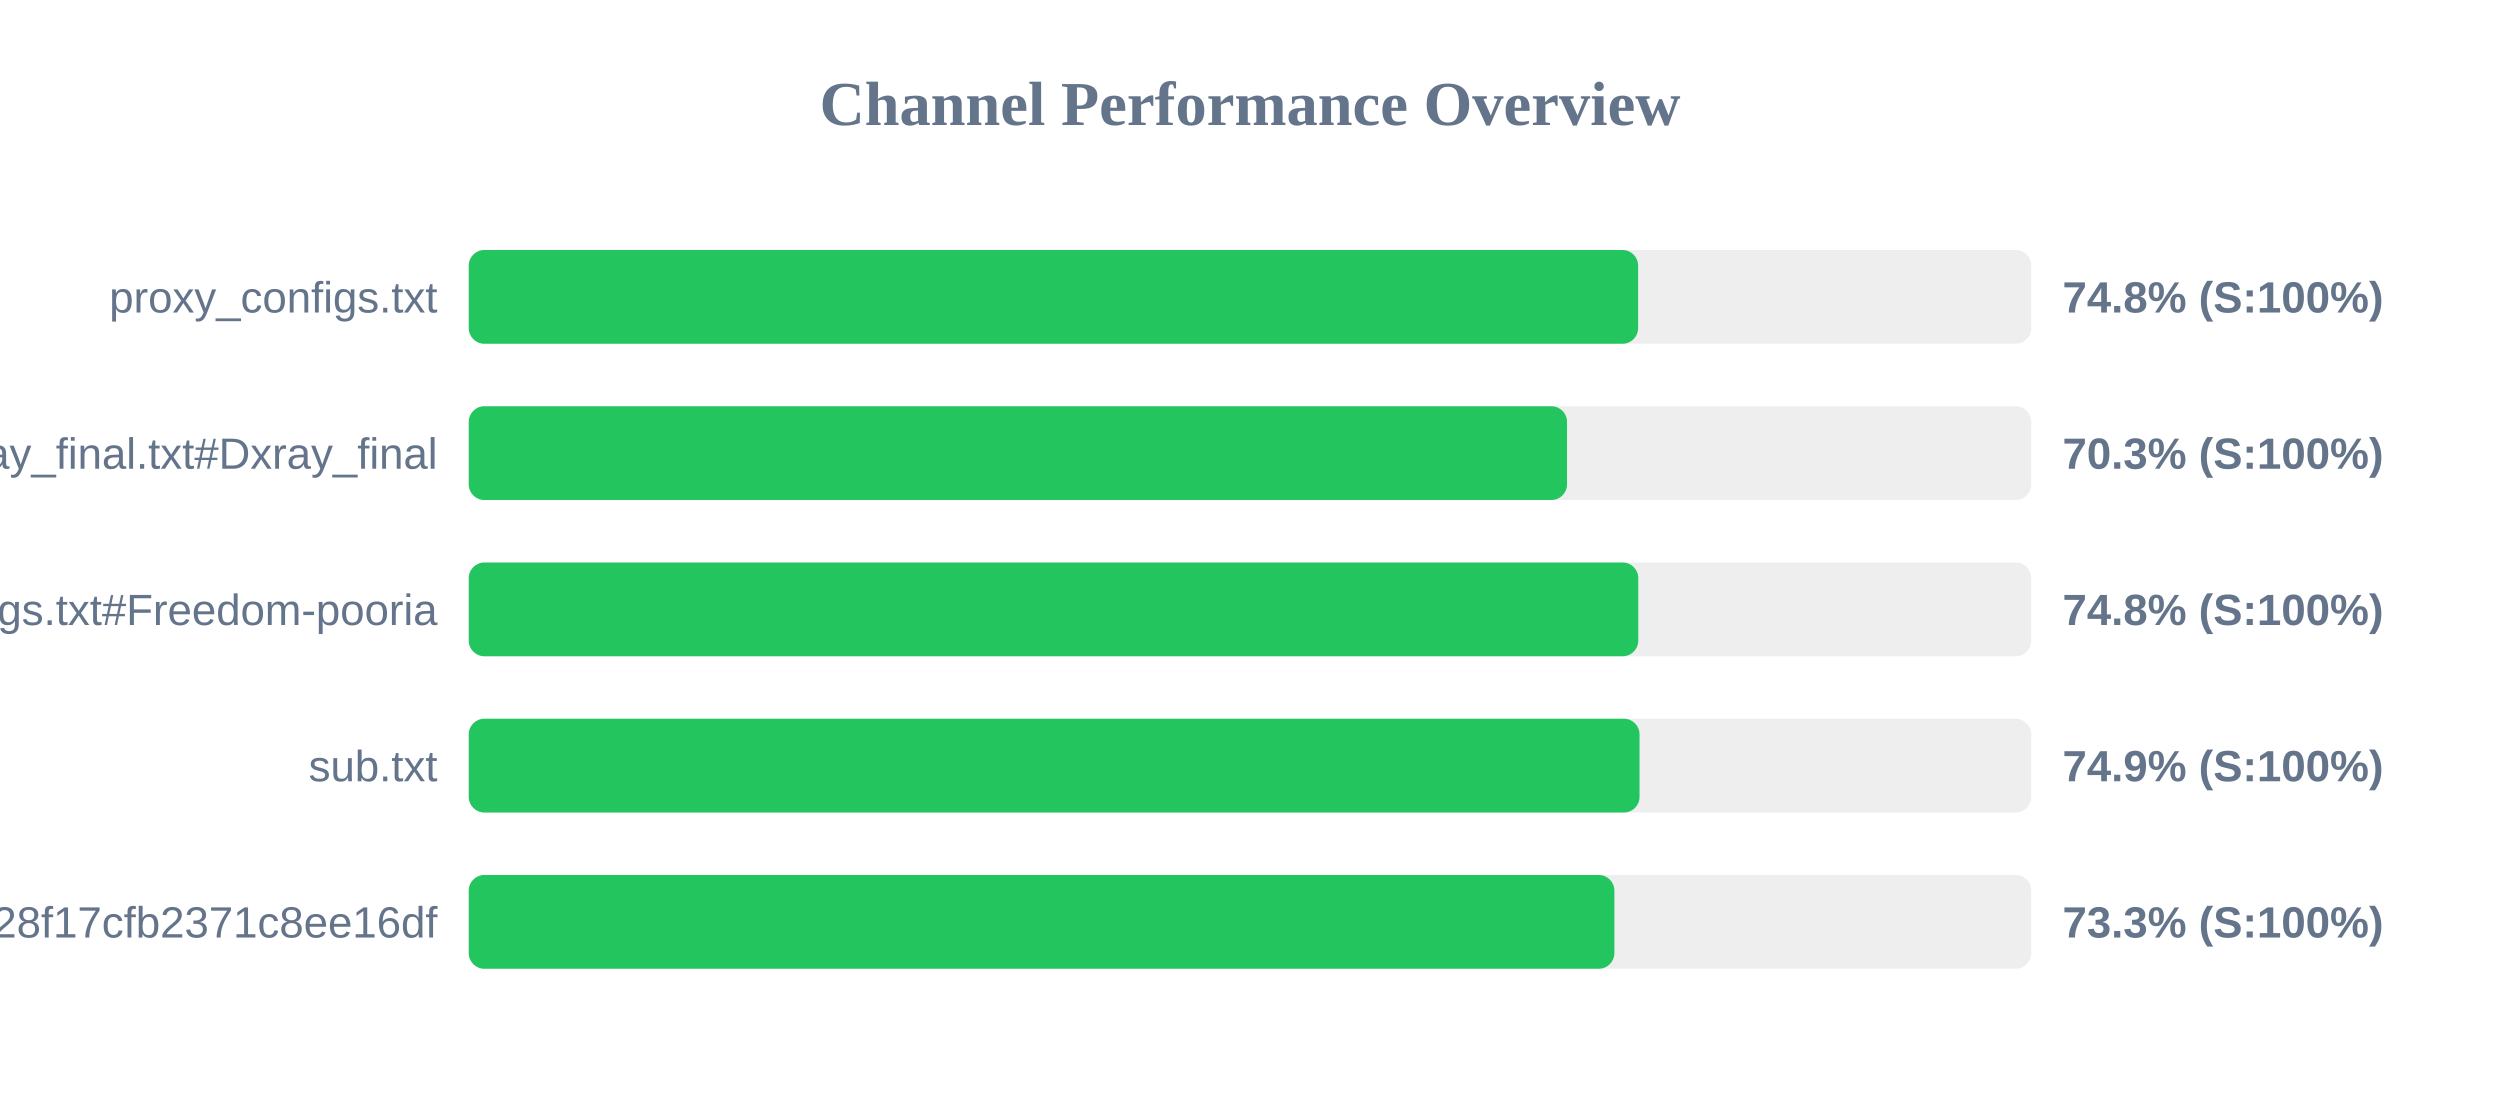
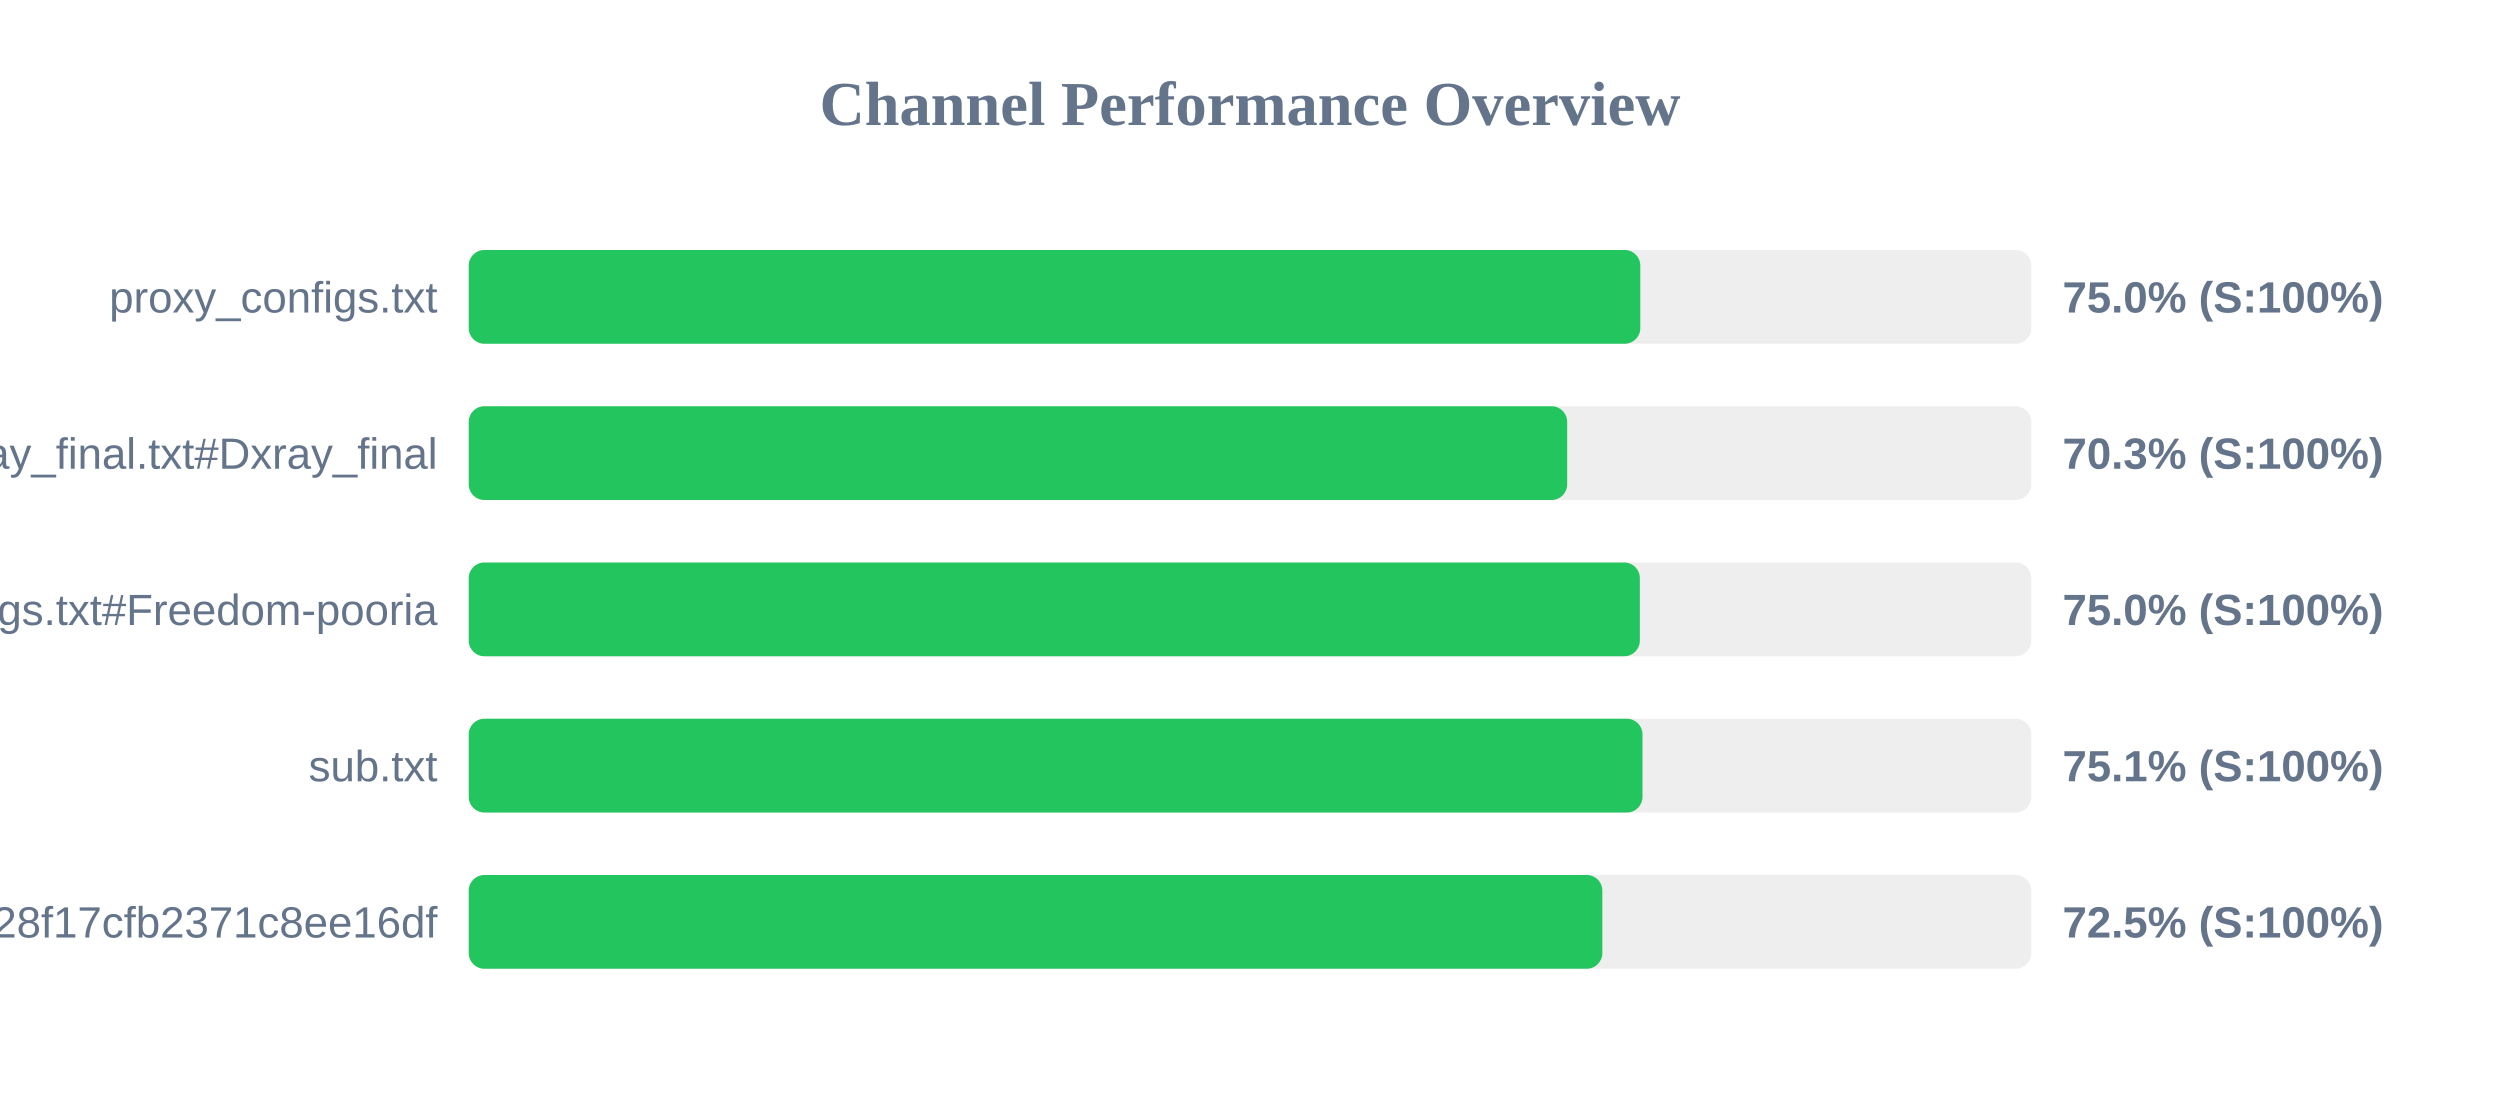
<svg xmlns="http://www.w3.org/2000/svg" width="800" height="350" version="1.1">
  <style>
        .row { font: 14px Arial; fill: #64748b; }
        .score { font: bold 14px Arial; fill: #64748b; }
    </style>
  <text x="400" y="40" text-anchor="middle" font-size="20px" font-weight="bold" fill="#64748b">Channel Performance Overview</text>
  <rect x="150" y="80" width="500" height="30" fill="#eee" rx="5" />
-   <rect x="150" y="80" width="374.2" height="30" fill="#22c55e" rx="5" />
+   <rect x="150" y="80" width="374.9" height="30" fill="#22c55e" rx="5" />
  <text x="140" y="100" text-anchor="end" class="row">proxy_configs.txt</text>
-   <text x="660" y="100" text-anchor="start" class="score">74.8% (S:100%)</text>
+   <text x="660" y="100" text-anchor="start" class="score">75.0% (S:100%)</text>
  <rect x="150" y="130" width="500" height="30" fill="#eee" rx="5" />
-   <rect x="150" y="130" width="351.45" height="30" fill="#22c55e" rx="5" />
+   <rect x="150" y="130" width="351.5" height="30" fill="#22c55e" rx="5" />
  <text x="140" y="150" text-anchor="end" class="row">xray_final.txt#Dxray_final</text>
  <text x="660" y="150" text-anchor="start" class="score">70.3% (S:100%)</text>
  <rect x="150" y="180" width="500" height="30" fill="#eee" rx="5" />
-   <rect x="150" y="180" width="374.25" height="30" fill="#22c55e" rx="5" />
+   <rect x="150" y="180" width="374.75" height="30" fill="#22c55e" rx="5" />
  <text x="140" y="200" text-anchor="end" class="row">v2ray_configs.txt#Freedom-pooria</text>
-   <text x="660" y="200" text-anchor="start" class="score">74.8% (S:100%)</text>
+   <text x="660" y="200" text-anchor="start" class="score">75.0% (S:100%)</text>
  <rect x="150" y="230" width="500" height="30" fill="#eee" rx="5" />
-   <rect x="150" y="230" width="374.65" height="30" fill="#22c55e" rx="5" />
+   <rect x="150" y="230" width="375.6" height="30" fill="#22c55e" rx="5" />
  <text x="140" y="250" text-anchor="end" class="row">sub.txt</text>
-   <text x="660" y="250" text-anchor="start" class="score">74.9% (S:100%)</text>
+   <text x="660" y="250" text-anchor="start" class="score">75.1% (S:100%)</text>
  <rect x="150" y="280" width="500" height="30" fill="#eee" rx="5" />
-   <rect x="150" y="280" width="366.6" height="30" fill="#22c55e" rx="5" />
+   <rect x="150" y="280" width="362.75" height="30" fill="#22c55e" rx="5" />
  <text x="140" y="300" text-anchor="end" class="row">?token=fedfed7b41b828f17cfb2371c8ee16df</text>
-   <text x="660" y="300" text-anchor="start" class="score">73.3% (S:100%)</text>
+   <text x="660" y="300" text-anchor="start" class="score">72.5% (S:100%)</text>
</svg>
